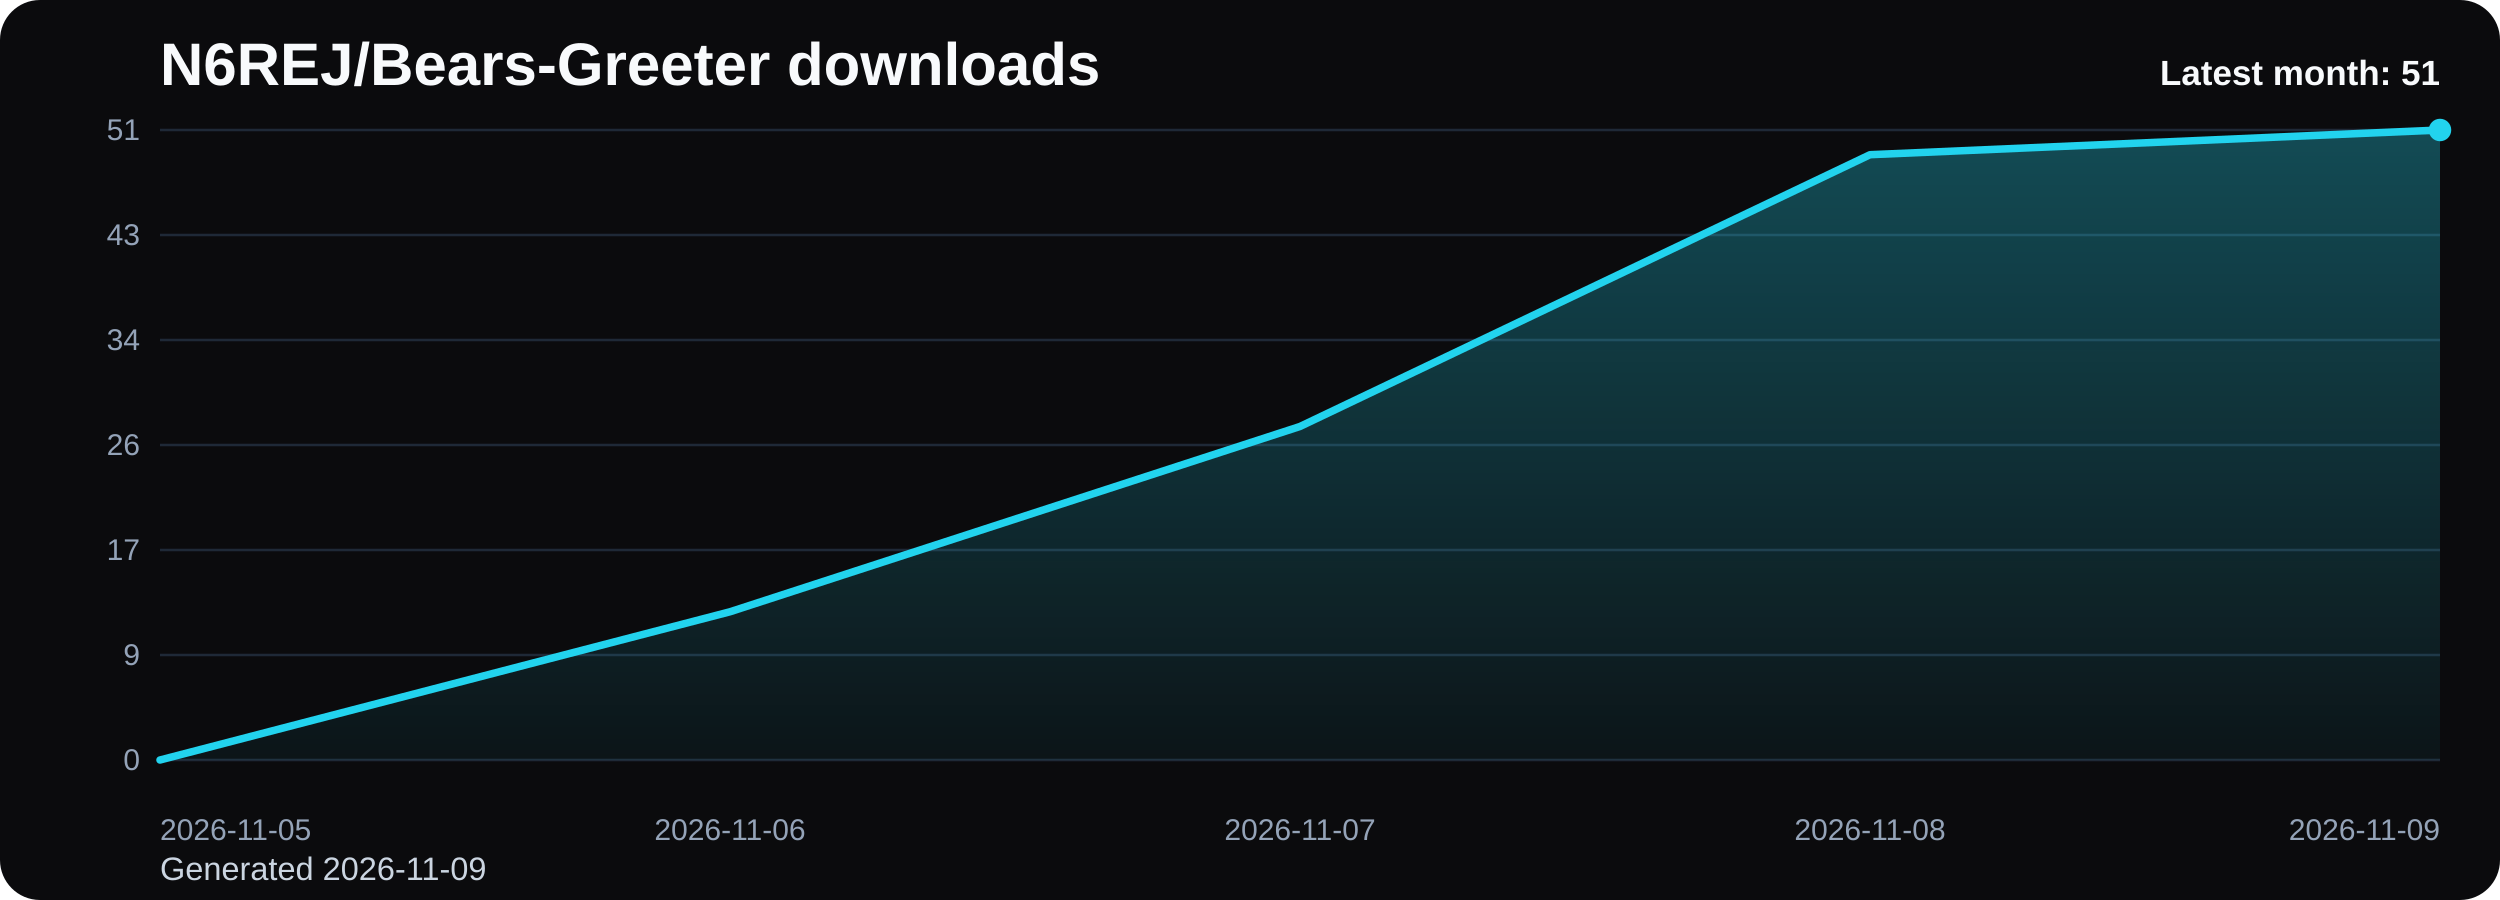
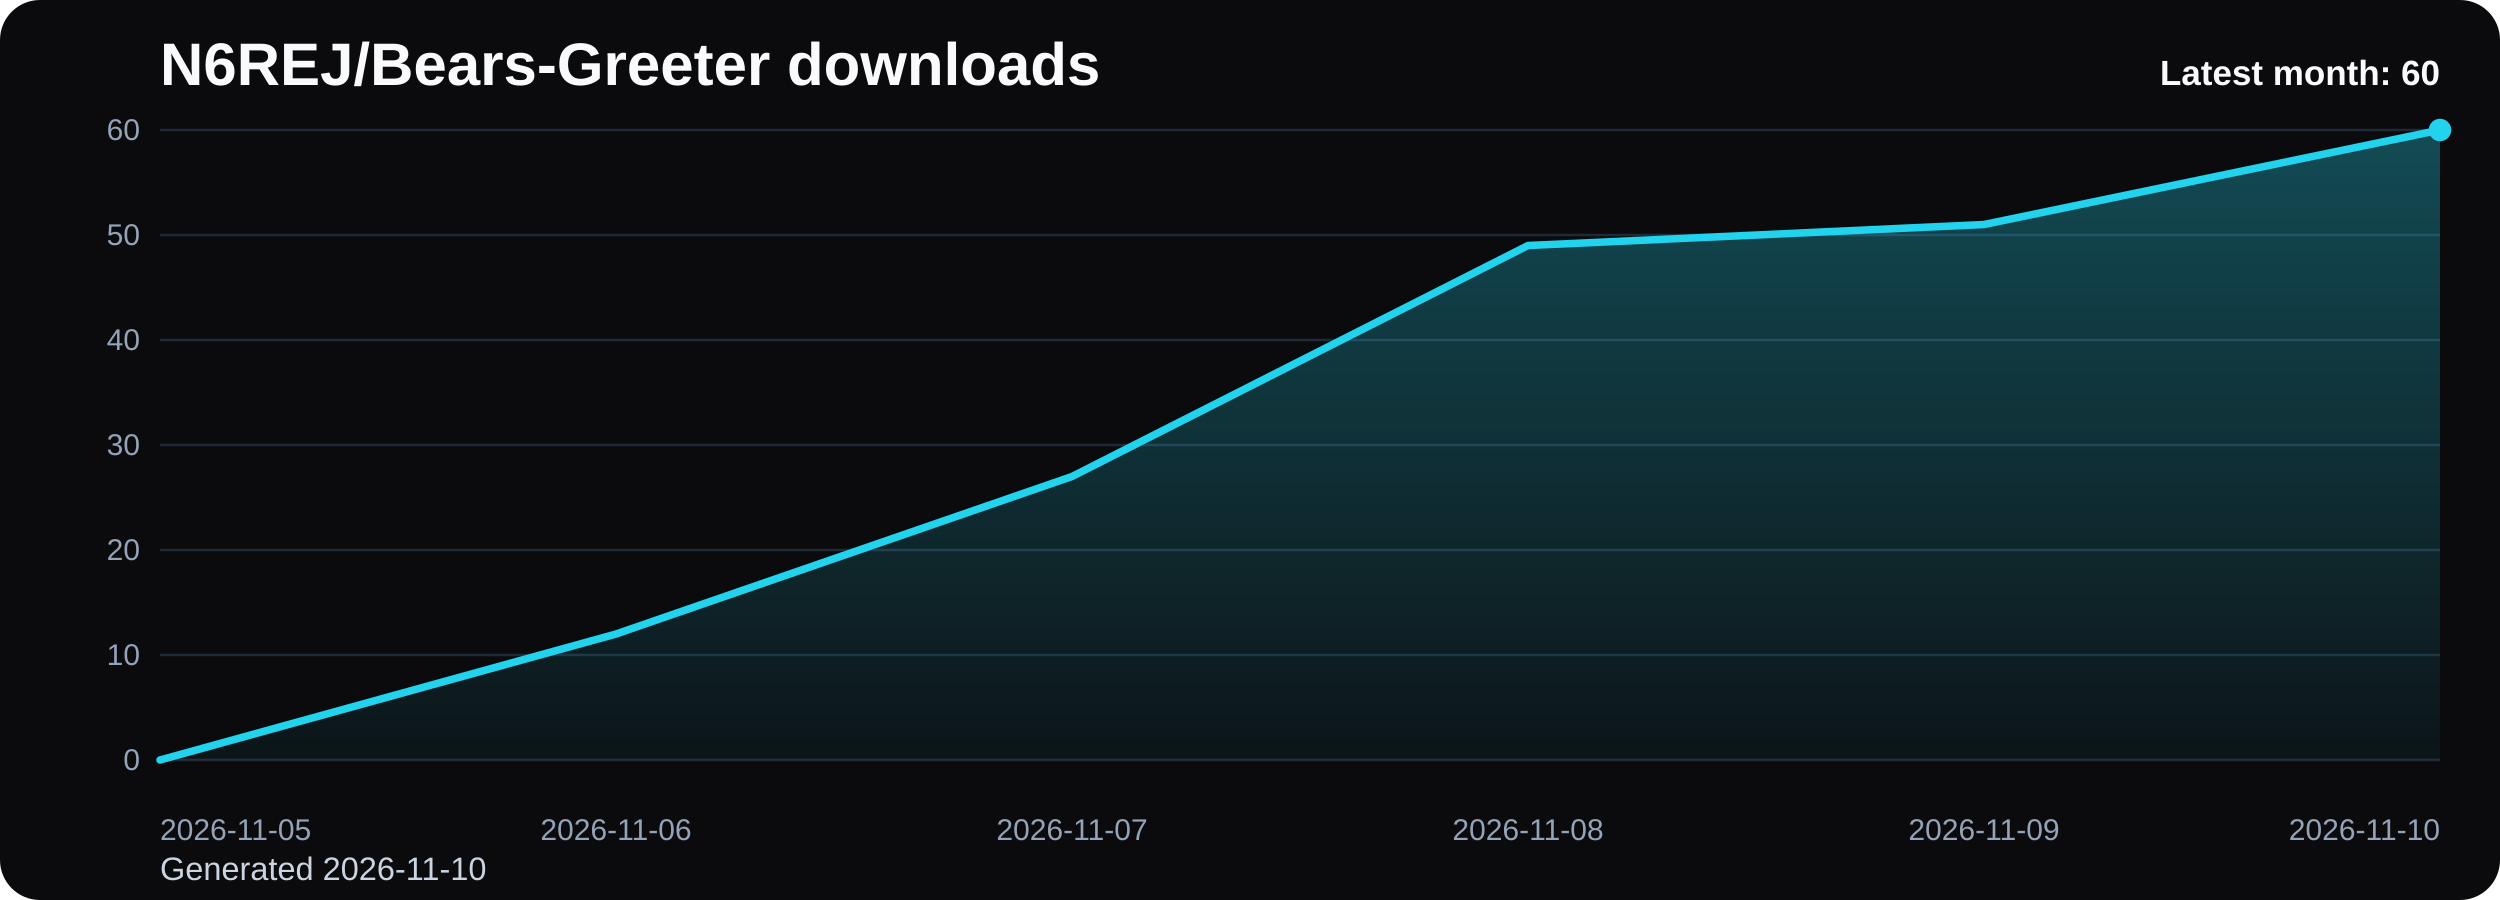
<svg xmlns="http://www.w3.org/2000/svg" viewBox="0 0 1000 360" role="img" aria-label="N6REJ/Bears-Greeter downloads chart">
  <defs>
    <linearGradient id="fill-monthly-black" x1="0" y1="0" x2="0" y2="1">
      <stop offset="0%" stop-color="#22d3ee" stop-opacity="0.32" />
      <stop offset="100%" stop-color="#22d3ee" stop-opacity="0.05" />
    </linearGradient>
    <style>
      .bg { fill: #0b0b0d; }
      .title { font: 700 24px Arial, sans-serif; fill: #f8fafc; }
      .sub { font: 400 13px Arial, sans-serif; fill: #cbd5e1; }
      .grid { stroke: #1f2937; stroke-width: 1; }
      .axis { font: 400 12px Arial, sans-serif; fill: #94a3b8; }
      .line { fill: none; stroke: #22d3ee; stroke-width: 3; stroke-linecap: round; stroke-linejoin: round; }
      .dot { fill: #22d3ee; }
      .value { font: 600 11px Arial, sans-serif; fill: #cbd5e1; }
      .latest { font: 700 14px Arial, sans-serif; fill: #f8fafc; }
    </style>
  </defs>
  <rect class="bg" x="0" y="0" width="1000" height="360" rx="16" />
  <text class="title" x="64" y="34">N6REJ/Bears-Greeter downloads</text>
-   <text class="sub" x="64" y="352">Generated 2026-11-09</text>
+   <text class="sub" x="64" y="352">Generated 2026-11-10</text>
  <line x1="64" y1="52.00" x2="976" y2="52.00" class="grid" />
-   <text x="56" y="56.00" text-anchor="end" class="axis">51</text>
+   <text x="56" y="56.00" text-anchor="end" class="axis">60</text>
  <line x1="64" y1="94.00" x2="976" y2="94.00" class="grid" />
-   <text x="56" y="98.00" text-anchor="end" class="axis">43</text>
+   <text x="56" y="98.00" text-anchor="end" class="axis">50</text>
  <line x1="64" y1="136.00" x2="976" y2="136.00" class="grid" />
-   <text x="56" y="140.00" text-anchor="end" class="axis">34</text>
+   <text x="56" y="140.00" text-anchor="end" class="axis">40</text>
  <line x1="64" y1="178.00" x2="976" y2="178.00" class="grid" />
-   <text x="56" y="182.00" text-anchor="end" class="axis">26</text>
+   <text x="56" y="182.00" text-anchor="end" class="axis">30</text>
  <line x1="64" y1="220.00" x2="976" y2="220.00" class="grid" />
-   <text x="56" y="224.00" text-anchor="end" class="axis">17</text>
+   <text x="56" y="224.00" text-anchor="end" class="axis">20</text>
  <line x1="64" y1="262.00" x2="976" y2="262.00" class="grid" />
-   <text x="56" y="266.00" text-anchor="end" class="axis">9</text>
+   <text x="56" y="266.00" text-anchor="end" class="axis">10</text>
  <line x1="64" y1="304.00" x2="976" y2="304.00" class="grid" />
  <text x="56" y="308.00" text-anchor="end" class="axis">0</text>
-   <path d="M 64.00 304 L 64.00 304.00 L 292.00 244.71 L 520.00 170.59 L 748.00 61.88 L 976.00 52.00 L 976.00 304 Z" fill="url(#fill-monthly-black)" />
-   <polyline class="line" points="64.00,304.00 292.00,244.71 520.00,170.59 748.00,61.88 976.00,52.00" />
+   <path d="M 64.00 304 L 64.00 304.00 L 246.40 253.60 L 428.80 190.60 L 611.20 98.20 L 793.60 89.80 L 976.00 52.00 L 976.00 304 Z" fill="url(#fill-monthly-black)" />
+   <polyline class="line" points="64.00,304.00 246.40,253.60 428.80,190.60 611.20,98.20 793.60,89.80 976.00,52.00" />
  <circle class="dot" cx="976.00" cy="52.00" r="4.5" />
  <text class="axis" x="64.00" y="336" text-anchor="start">2026-11-05</text>
-   <text class="axis" x="292.00" y="336" text-anchor="middle">2026-11-06</text>
-   <text class="axis" x="520.00" y="336" text-anchor="middle">2026-11-07</text>
-   <text class="axis" x="748.00" y="336" text-anchor="middle">2026-11-08</text>
-   <text class="axis" x="976.00" y="336" text-anchor="end">2026-11-09</text>
-   <text class="latest" x="976" y="34" text-anchor="end">Latest month: 51</text>
+   <text class="axis" x="246.40" y="336" text-anchor="middle">2026-11-06</text>
+   <text class="axis" x="428.80" y="336" text-anchor="middle">2026-11-07</text>
+   <text class="axis" x="611.20" y="336" text-anchor="middle">2026-11-08</text>
+   <text class="axis" x="793.60" y="336" text-anchor="middle">2026-11-09</text>
+   <text class="axis" x="976.00" y="336" text-anchor="end">2026-11-10</text>
+   <text class="latest" x="976" y="34" text-anchor="end">Latest month: 60</text>
</svg>
